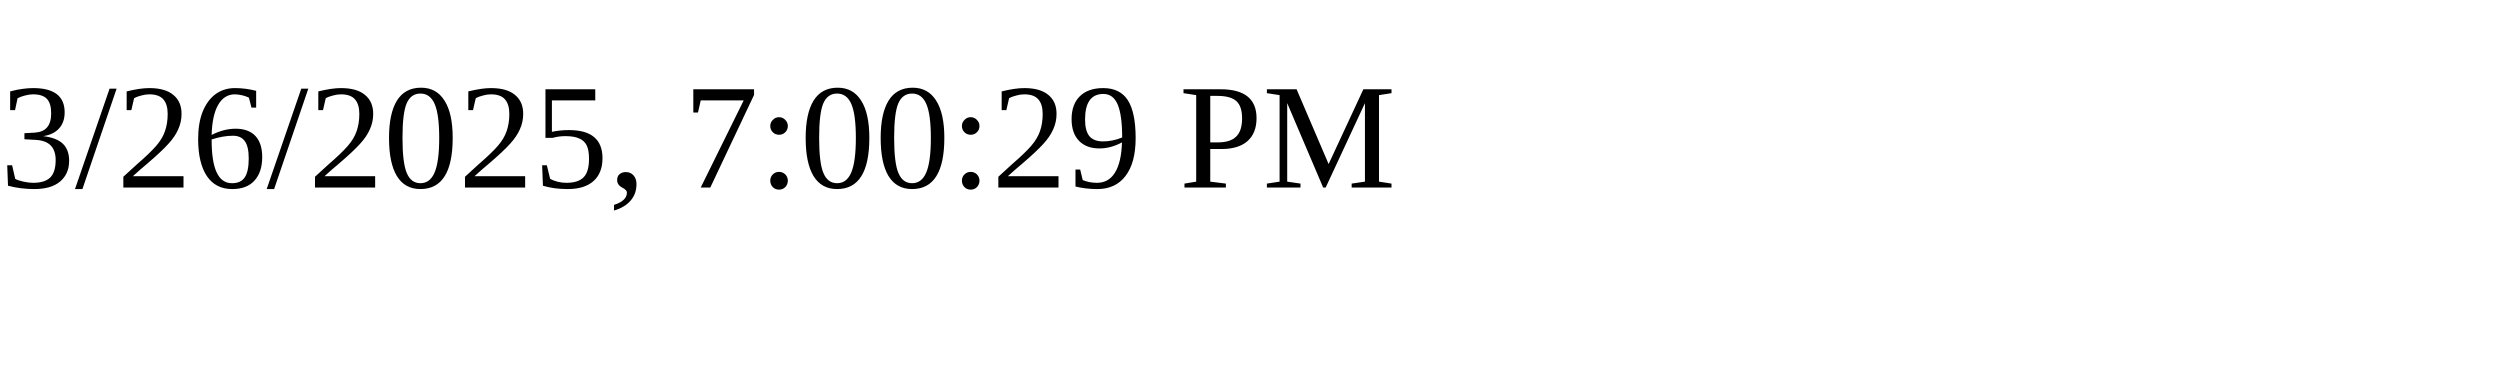
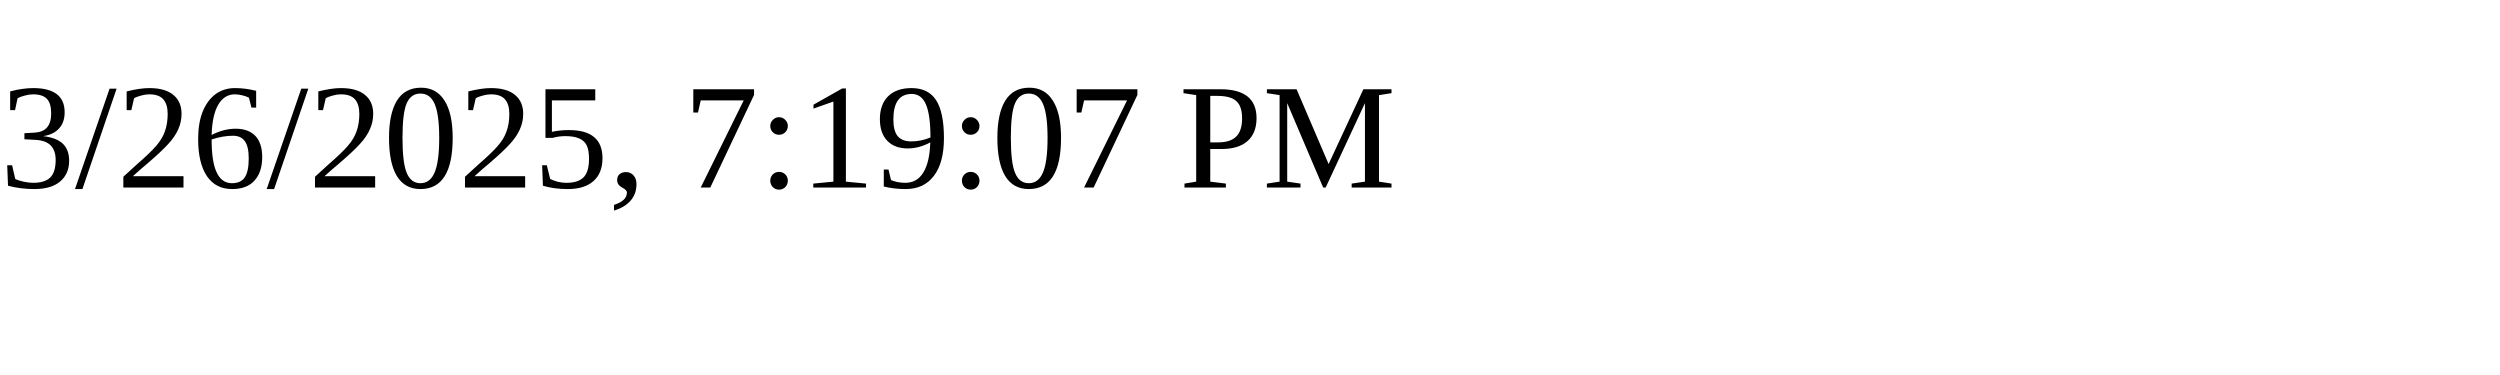
<svg xmlns="http://www.w3.org/2000/svg" height="30" width="200">
-   <text x="0" y="15">3/26/2025, 7:00:29 PM</text>
+   <text x="0" y="15">3/26/2025, 7:19:07 PM</text>
</svg>
